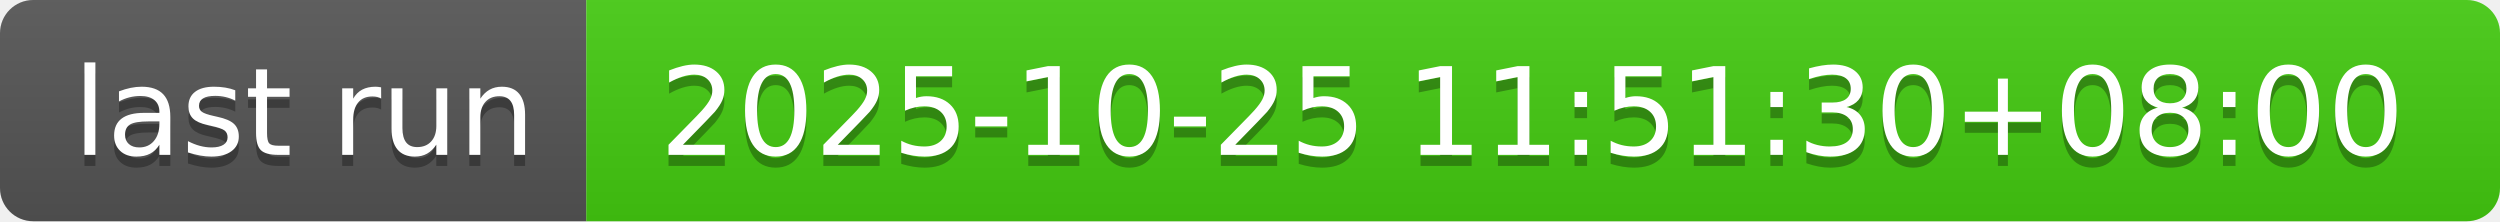
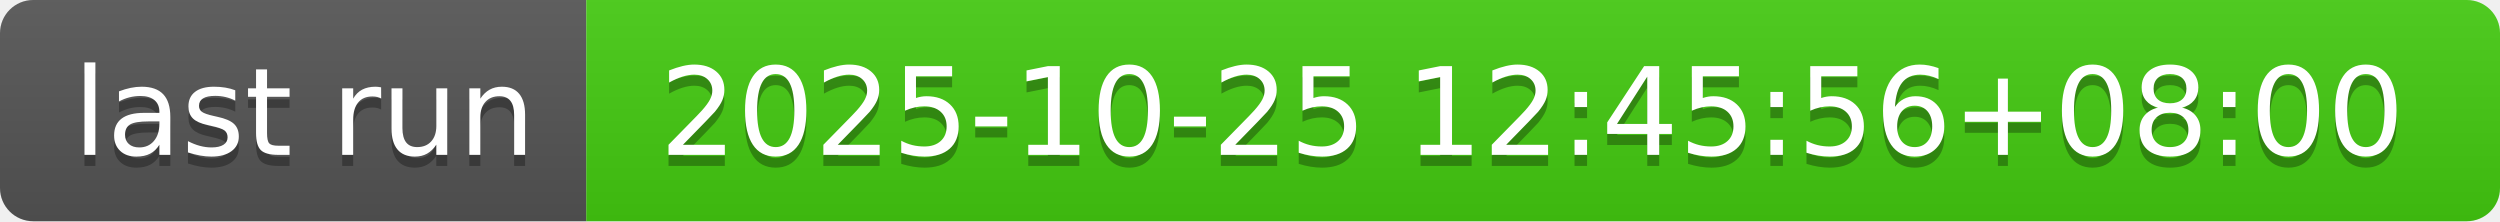
- <svg xmlns="http://www.w3.org/2000/svg" width="226" height="20" role="img" aria-label="last run: 2025-10-25 11:51:30+08:00">
+ <svg xmlns="http://www.w3.org/2000/svg" width="226" height="20" role="img" aria-label="last run: 2025-10-25 12:45:56+08:00">
  <linearGradient id="s" x2="0" y2="100%">
    <stop offset="0" stop-color="#bbb" stop-opacity=".1" />
    <stop offset="1" stop-opacity=".1" />
  </linearGradient>
  <clipPath id="r">
    <rect width="226" height="20" rx="3" fill="#fff" />
  </clipPath>
  <g clip-path="url(#r)">
    <rect width="53" height="20" fill="#555" />
    <rect x="53" width="173" height="20" fill="#4c1" />
    <rect width="226" height="20" fill="url(#s)" />
  </g>
  <g fill="#fff" text-anchor="middle" font-family="Verdana,Geneva,DejaVu Sans,sans-serif" text-rendering="geometricPrecision" font-size="110">
    <text aria-hidden="true" x="275" y="150" fill="#010101" fill-opacity=".3" transform="scale(.1)" textLength="430">last run</text>
    <text x="275" y="140" transform="scale(.1)" fill="#fff" textLength="430">last run</text>
-     <text aria-hidden="true" x="1385" y="150" fill="#010101" fill-opacity=".3" transform="scale(.1)" textLength="1630">2025-10-25 11:51:30+08:00</text>
-     <text x="1385" y="140" transform="scale(.1)" fill="#fff" textLength="1630">2025-10-25 11:51:30+08:00</text>
+     <text aria-hidden="true" x="1385" y="150" fill="#010101" fill-opacity=".3" transform="scale(.1)" textLength="1630">2025-10-25 12:45:56+08:00</text>
+     <text x="1385" y="140" transform="scale(.1)" fill="#fff" textLength="1630">2025-10-25 12:45:56+08:00</text>
  </g>
</svg>
